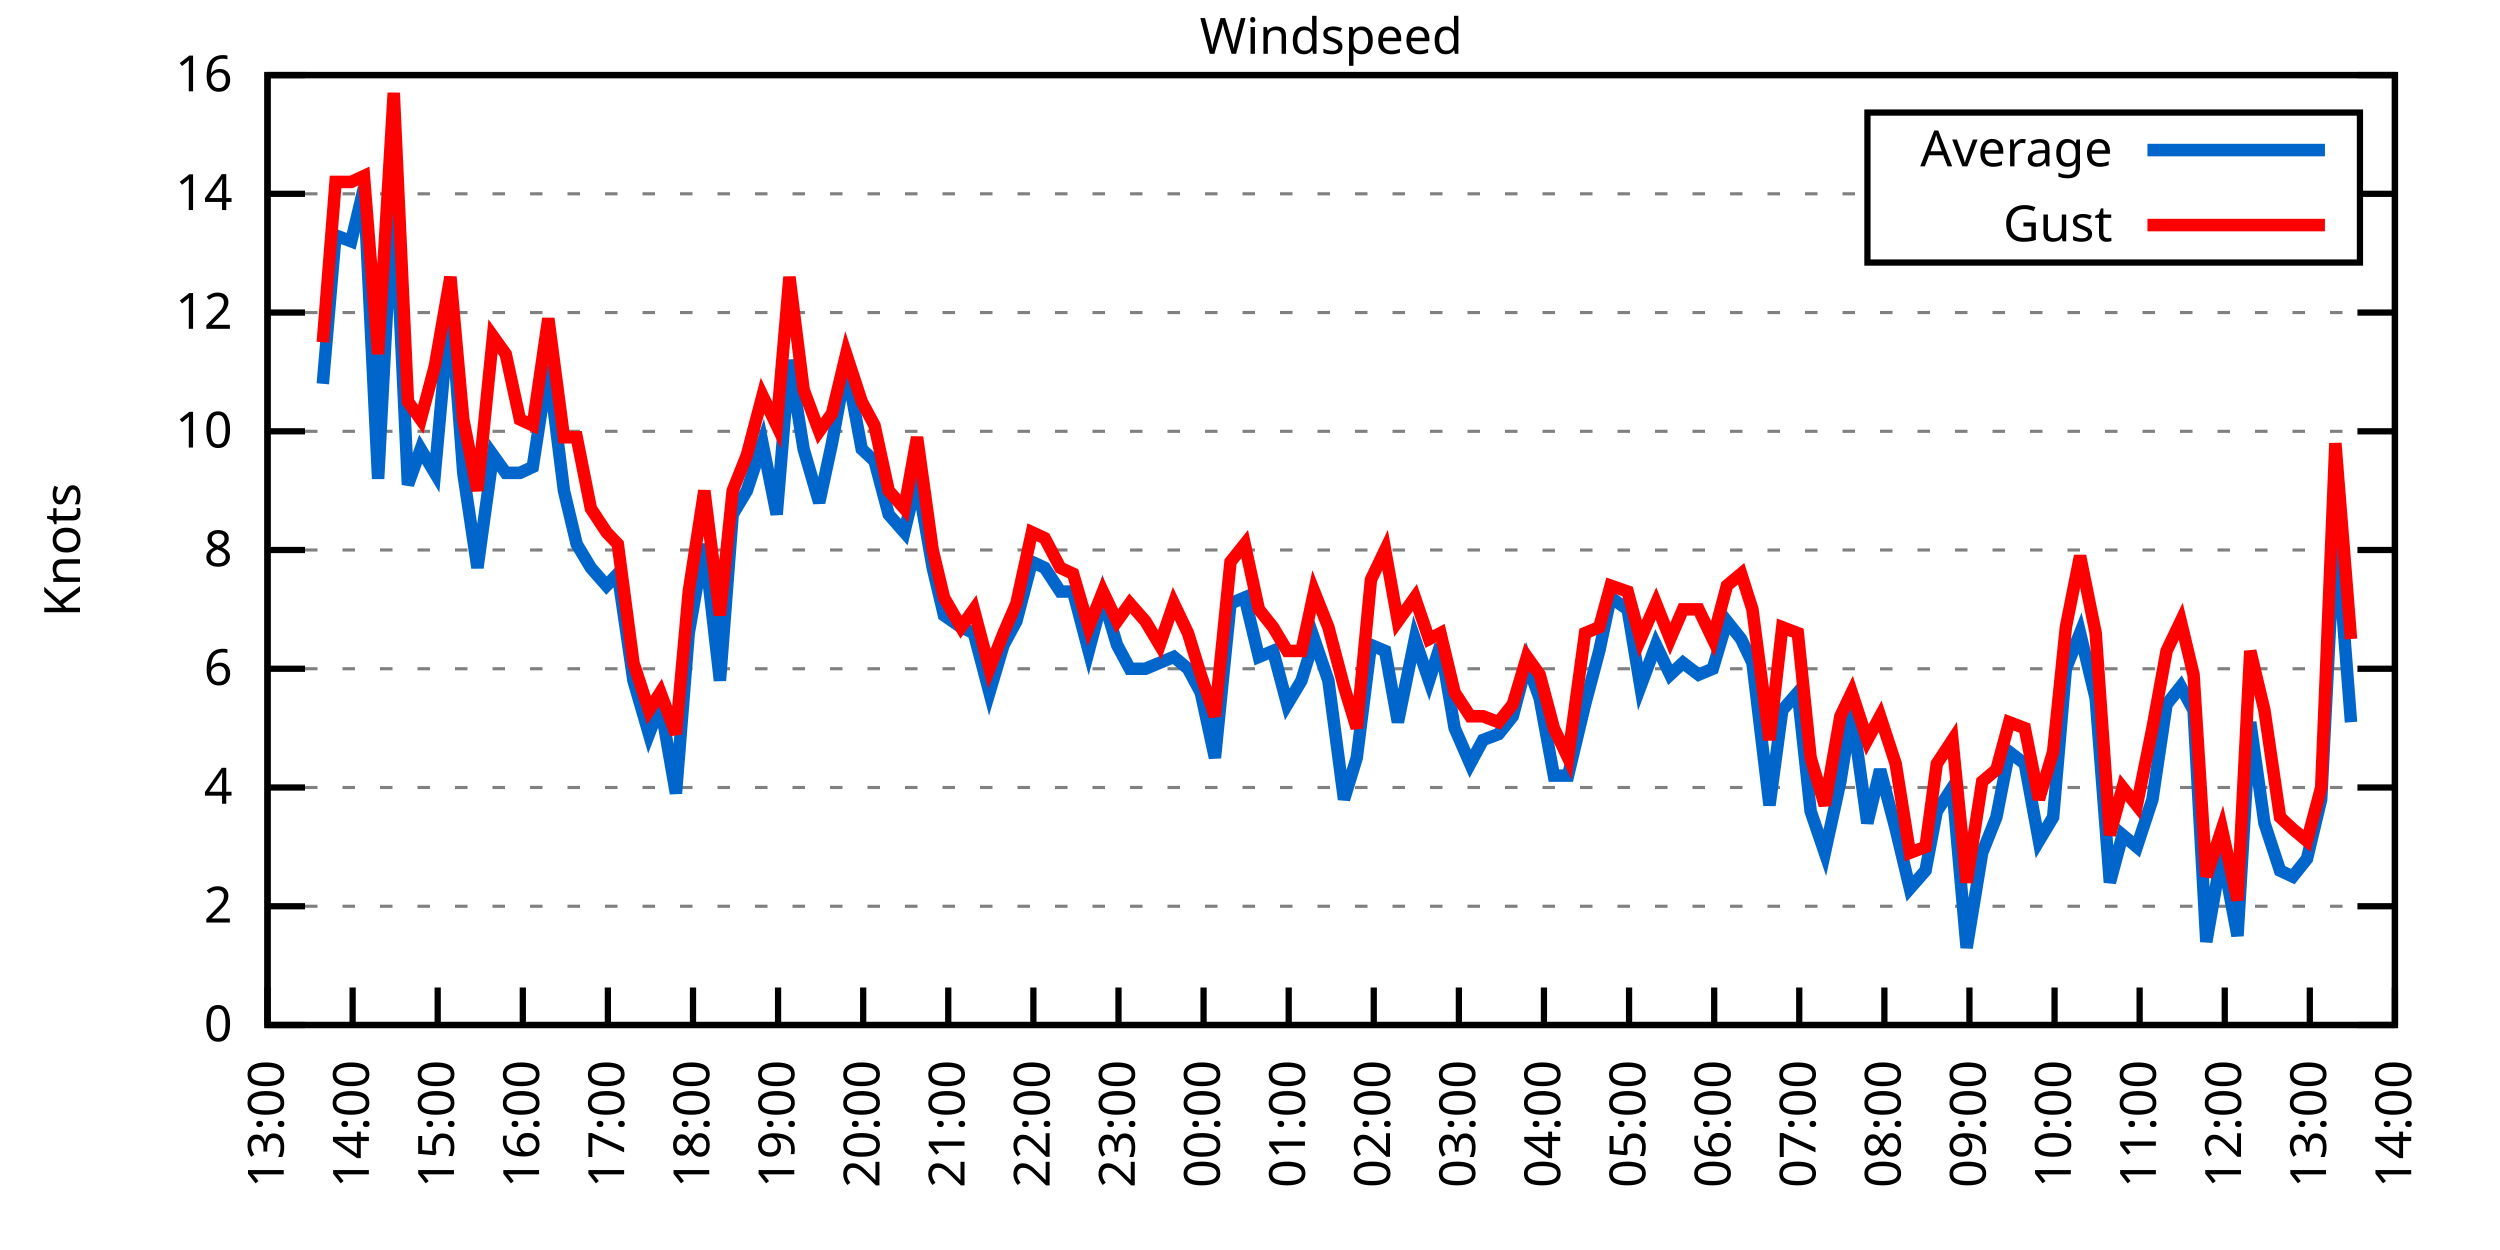
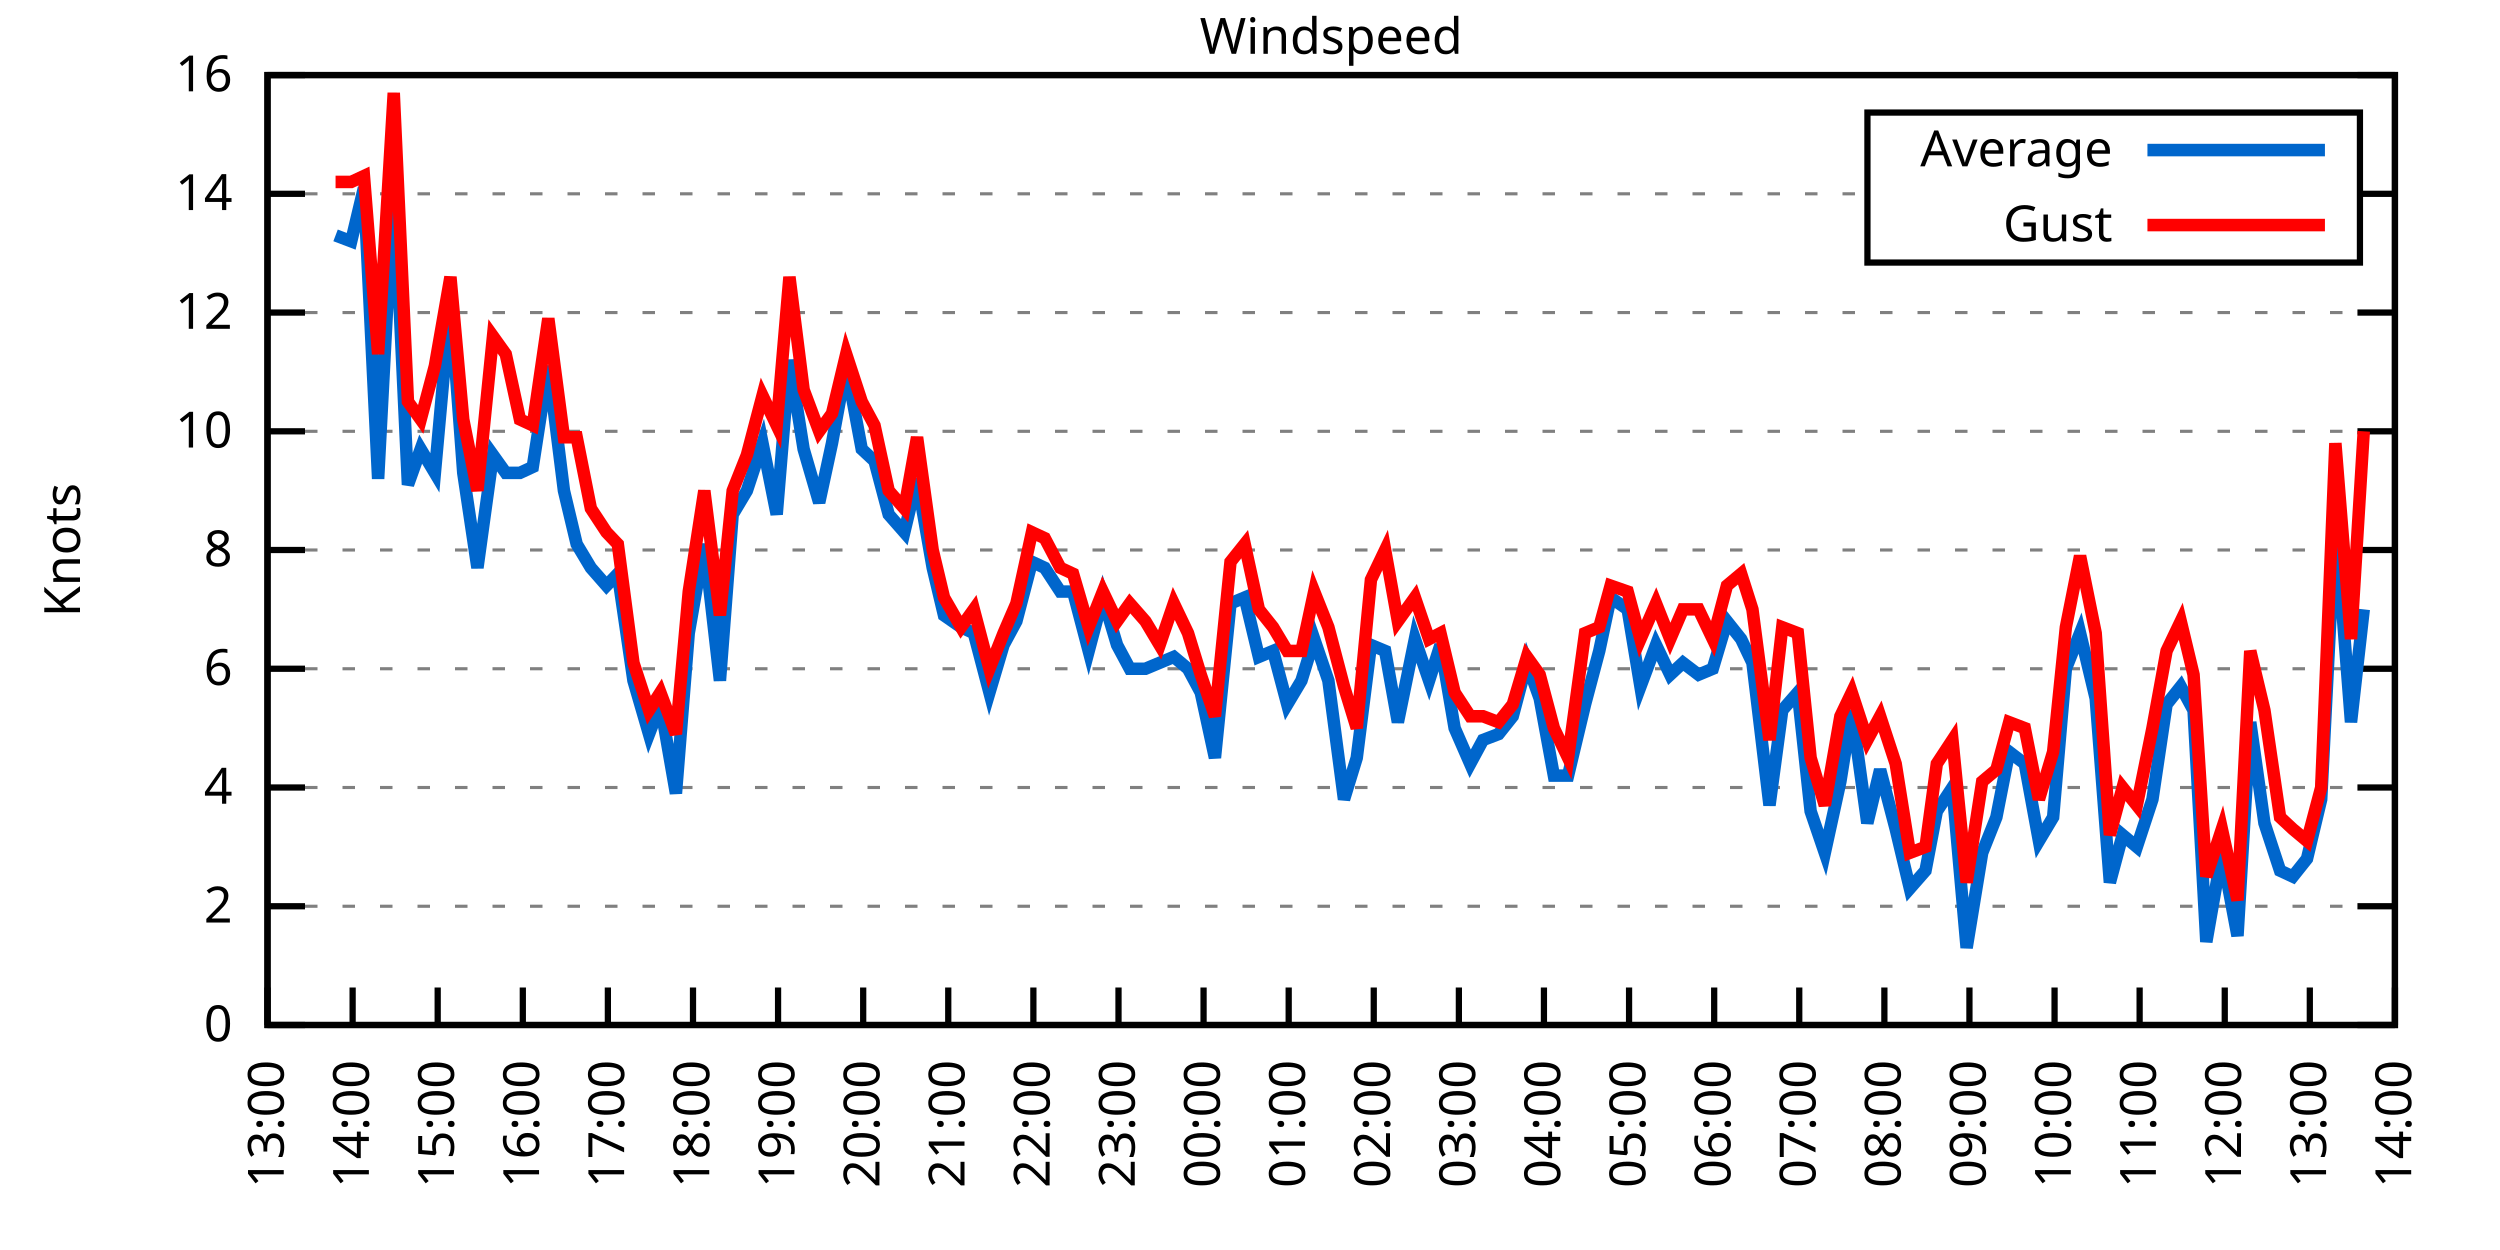
<svg xmlns="http://www.w3.org/2000/svg" xmlns:xlink="http://www.w3.org/1999/xlink" width="400" height="200" viewBox="0 0 400 200">
  <g id="gnuplot_canvas">
    <rect x="0" y="0" width="400" height="200" fill="none" />
    <defs>
      <circle id="gpDot" r="0.5" stroke-width="0.5" stroke="currentColor" />
      <path id="gpPt0" stroke-width="0.333" stroke="currentColor" d="M-1,0 h2 M0,-1 v2" />
      <path id="gpPt1" stroke-width="0.333" stroke="currentColor" d="M-1,-1 L1,1 M1,-1 L-1,1" />
      <path id="gpPt2" stroke-width="0.333" stroke="currentColor" d="M-1,0 L1,0 M0,-1 L0,1 M-1,-1 L1,1 M-1,1 L1,-1" />
      <rect id="gpPt3" stroke-width="0.333" stroke="currentColor" x="-1" y="-1" width="2" height="2" />
      <rect id="gpPt4" stroke-width="0.333" stroke="currentColor" fill="currentColor" x="-1" y="-1" width="2" height="2" />
      <circle id="gpPt5" stroke-width="0.333" stroke="currentColor" cx="0" cy="0" r="1" />
      <use xlink:href="#gpPt5" id="gpPt6" fill="currentColor" stroke="none" />
      <path id="gpPt7" stroke-width="0.333" stroke="currentColor" d="M0,-1.33 L-1.33,0.67 L1.33,0.67 z" />
      <use xlink:href="#gpPt7" id="gpPt8" fill="currentColor" stroke="none" />
      <use xlink:href="#gpPt7" id="gpPt9" stroke="currentColor" transform="rotate(180)" />
      <use xlink:href="#gpPt9" id="gpPt10" fill="currentColor" stroke="none" />
      <use xlink:href="#gpPt3" id="gpPt11" stroke="currentColor" transform="rotate(45)" />
      <use xlink:href="#gpPt11" id="gpPt12" fill="currentColor" stroke="none" />
      <path id="gpPt13" stroke-width="0.333" stroke="currentColor" d="M0,1.330 L1.265,0.411 L0.782,-1.067 L-0.782,-1.076 L-1.265,0.411 z" />
      <use xlink:href="#gpPt13" id="gpPt14" fill="currentColor" stroke="none" />
      <filter id="textbox" filterUnits="objectBoundingBox" x="0" y="0" height="1" width="1">
        <feFlood flood-color="white" flood-opacity="1" result="bgnd" />
        <feComposite in="SourceGraphic" in2="bgnd" operator="atop" />
      </filter>
      <filter id="greybox" filterUnits="objectBoundingBox" x="0" y="0" height="1" width="1">
        <feFlood flood-color="lightgrey" flood-opacity="1" result="grey" />
        <feComposite in="SourceGraphic" in2="grey" operator="atop" />
      </filter>
    </defs>
    <g fill="none" color="white" stroke="currentColor" stroke-width="1.00" stroke-linecap="butt" stroke-linejoin="miter">
</g>
    <g fill="none" color="black" stroke="currentColor" stroke-width="1.00" stroke-linecap="butt" stroke-linejoin="miter">
      <g stroke="none" shape-rendering="crispEdges">
        <polygon fill="rgb(255, 255, 255)" points="42.80,164.00 383.18,164.00 383.18,12.02 42.80,12.02 " />
      </g>
    </g>
    <g fill="none" color="black" stroke="currentColor" stroke-width="1.00" stroke-linecap="butt" stroke-linejoin="miter">
</g>
    <g fill="none" color="black" stroke="black" stroke-width="0.50" stroke-linecap="butt" stroke-linejoin="miter">
</g>
    <g fill="none" color="gray" stroke="currentColor" stroke-width="0.50" stroke-linecap="butt" stroke-linejoin="miter">
      <path stroke="gray" stroke-dasharray="2,4" class="gridline" d="M42.80,164.00 L383.19,164.00  " />
    </g>
    <g fill="none" color="gray" stroke="gray" stroke-width="1.00" stroke-linecap="butt" stroke-linejoin="miter">
</g>
    <g fill="none" color="black" stroke="currentColor" stroke-width="1.00" stroke-linecap="butt" stroke-linejoin="miter">
      <path stroke="black" d="M42.80,164.00 L48.80,164.00 M383.19,164.00 L377.19,164.00  " />
      <g transform="translate(37.20,166.60)" stroke="none" fill="black" font-family="Sans" font-size="8.00" text-anchor="end">
        <text>
          <tspan font-family="Sans"> 0</tspan>
        </text>
      </g>
    </g>
    <g fill="none" color="black" stroke="currentColor" stroke-width="1.00" stroke-linecap="butt" stroke-linejoin="miter">
</g>
    <g fill="none" color="black" stroke="black" stroke-width="0.50" stroke-linecap="butt" stroke-linejoin="miter">
</g>
    <g fill="none" color="gray" stroke="currentColor" stroke-width="0.50" stroke-linecap="butt" stroke-linejoin="miter">
      <path stroke="gray" stroke-dasharray="2,4" class="gridline" d="M42.80,145.00 L383.19,145.00  " />
    </g>
    <g fill="none" color="gray" stroke="gray" stroke-width="1.00" stroke-linecap="butt" stroke-linejoin="miter">
</g>
    <g fill="none" color="black" stroke="currentColor" stroke-width="1.00" stroke-linecap="butt" stroke-linejoin="miter">
      <path stroke="black" d="M42.80,145.00 L48.80,145.00 M383.19,145.00 L377.19,145.00  " />
      <g transform="translate(37.20,147.60)" stroke="none" fill="black" font-family="Sans" font-size="8.00" text-anchor="end">
        <text>
          <tspan font-family="Sans"> 2</tspan>
        </text>
      </g>
    </g>
    <g fill="none" color="black" stroke="currentColor" stroke-width="1.00" stroke-linecap="butt" stroke-linejoin="miter">
</g>
    <g fill="none" color="black" stroke="black" stroke-width="0.50" stroke-linecap="butt" stroke-linejoin="miter">
</g>
    <g fill="none" color="gray" stroke="currentColor" stroke-width="0.50" stroke-linecap="butt" stroke-linejoin="miter">
      <path stroke="gray" stroke-dasharray="2,4" class="gridline" d="M42.80,126.00 L383.19,126.00  " />
    </g>
    <g fill="none" color="gray" stroke="gray" stroke-width="1.00" stroke-linecap="butt" stroke-linejoin="miter">
</g>
    <g fill="none" color="black" stroke="currentColor" stroke-width="1.00" stroke-linecap="butt" stroke-linejoin="miter">
      <path stroke="black" d="M42.80,126.00 L48.80,126.00 M383.19,126.00 L377.19,126.00  " />
      <g transform="translate(37.20,128.60)" stroke="none" fill="black" font-family="Sans" font-size="8.00" text-anchor="end">
        <text>
          <tspan font-family="Sans"> 4</tspan>
        </text>
      </g>
    </g>
    <g fill="none" color="black" stroke="currentColor" stroke-width="1.00" stroke-linecap="butt" stroke-linejoin="miter">
</g>
    <g fill="none" color="black" stroke="black" stroke-width="0.50" stroke-linecap="butt" stroke-linejoin="miter">
</g>
    <g fill="none" color="gray" stroke="currentColor" stroke-width="0.50" stroke-linecap="butt" stroke-linejoin="miter">
      <path stroke="gray" stroke-dasharray="2,4" class="gridline" d="M42.80,107.00 L383.19,107.00  " />
    </g>
    <g fill="none" color="gray" stroke="gray" stroke-width="1.00" stroke-linecap="butt" stroke-linejoin="miter">
</g>
    <g fill="none" color="black" stroke="currentColor" stroke-width="1.00" stroke-linecap="butt" stroke-linejoin="miter">
      <path stroke="black" d="M42.80,107.00 L48.80,107.00 M383.19,107.00 L377.19,107.00  " />
      <g transform="translate(37.20,109.60)" stroke="none" fill="black" font-family="Sans" font-size="8.00" text-anchor="end">
        <text>
          <tspan font-family="Sans"> 6</tspan>
        </text>
      </g>
    </g>
    <g fill="none" color="black" stroke="currentColor" stroke-width="1.00" stroke-linecap="butt" stroke-linejoin="miter">
</g>
    <g fill="none" color="black" stroke="black" stroke-width="0.50" stroke-linecap="butt" stroke-linejoin="miter">
</g>
    <g fill="none" color="gray" stroke="currentColor" stroke-width="0.50" stroke-linecap="butt" stroke-linejoin="miter">
      <path stroke="gray" stroke-dasharray="2,4" class="gridline" d="M42.80,88.00 L383.19,88.00  " />
    </g>
    <g fill="none" color="gray" stroke="gray" stroke-width="1.00" stroke-linecap="butt" stroke-linejoin="miter">
</g>
    <g fill="none" color="black" stroke="currentColor" stroke-width="1.00" stroke-linecap="butt" stroke-linejoin="miter">
      <path stroke="black" d="M42.80,88.00 L48.80,88.00 M383.19,88.00 L377.19,88.00  " />
      <g transform="translate(37.20,90.60)" stroke="none" fill="black" font-family="Sans" font-size="8.00" text-anchor="end">
        <text>
          <tspan font-family="Sans"> 8</tspan>
        </text>
      </g>
    </g>
    <g fill="none" color="black" stroke="currentColor" stroke-width="1.00" stroke-linecap="butt" stroke-linejoin="miter">
</g>
    <g fill="none" color="black" stroke="black" stroke-width="0.50" stroke-linecap="butt" stroke-linejoin="miter">
</g>
    <g fill="none" color="gray" stroke="currentColor" stroke-width="0.50" stroke-linecap="butt" stroke-linejoin="miter">
      <path stroke="gray" stroke-dasharray="2,4" class="gridline" d="M42.80,69.01 L383.19,69.01  " />
    </g>
    <g fill="none" color="gray" stroke="gray" stroke-width="1.00" stroke-linecap="butt" stroke-linejoin="miter">
</g>
    <g fill="none" color="black" stroke="currentColor" stroke-width="1.00" stroke-linecap="butt" stroke-linejoin="miter">
      <path stroke="black" d="M42.80,69.01 L48.80,69.01 M383.19,69.01 L377.19,69.01  " />
      <g transform="translate(37.20,71.61)" stroke="none" fill="black" font-family="Sans" font-size="8.00" text-anchor="end">
        <text>
          <tspan font-family="Sans"> 10</tspan>
        </text>
      </g>
    </g>
    <g fill="none" color="black" stroke="currentColor" stroke-width="1.00" stroke-linecap="butt" stroke-linejoin="miter">
</g>
    <g fill="none" color="black" stroke="black" stroke-width="0.50" stroke-linecap="butt" stroke-linejoin="miter">
</g>
    <g fill="none" color="gray" stroke="currentColor" stroke-width="0.50" stroke-linecap="butt" stroke-linejoin="miter">
      <path stroke="gray" stroke-dasharray="2,4" class="gridline" d="M42.80,50.01 L383.19,50.01  " />
    </g>
    <g fill="none" color="gray" stroke="gray" stroke-width="1.00" stroke-linecap="butt" stroke-linejoin="miter">
</g>
    <g fill="none" color="black" stroke="currentColor" stroke-width="1.00" stroke-linecap="butt" stroke-linejoin="miter">
      <path stroke="black" d="M42.80,50.01 L48.80,50.01 M383.19,50.01 L377.19,50.01  " />
      <g transform="translate(37.20,52.61)" stroke="none" fill="black" font-family="Sans" font-size="8.00" text-anchor="end">
        <text>
          <tspan font-family="Sans"> 12</tspan>
        </text>
      </g>
    </g>
    <g fill="none" color="black" stroke="currentColor" stroke-width="1.00" stroke-linecap="butt" stroke-linejoin="miter">
</g>
    <g fill="none" color="black" stroke="black" stroke-width="0.50" stroke-linecap="butt" stroke-linejoin="miter">
</g>
    <g fill="none" color="gray" stroke="currentColor" stroke-width="0.50" stroke-linecap="butt" stroke-linejoin="miter">
      <path stroke="gray" stroke-dasharray="2,4" class="gridline" d="M42.80,31.01 L298.79,31.01 M377.59,31.01 L383.19,31.01  " />
    </g>
    <g fill="none" color="gray" stroke="gray" stroke-width="1.00" stroke-linecap="butt" stroke-linejoin="miter">
</g>
    <g fill="none" color="black" stroke="currentColor" stroke-width="1.00" stroke-linecap="butt" stroke-linejoin="miter">
      <path stroke="black" d="M42.80,31.01 L48.80,31.01 M383.19,31.01 L377.19,31.01  " />
      <g transform="translate(37.20,33.61)" stroke="none" fill="black" font-family="Sans" font-size="8.00" text-anchor="end">
        <text>
          <tspan font-family="Sans"> 14</tspan>
        </text>
      </g>
    </g>
    <g fill="none" color="black" stroke="currentColor" stroke-width="1.00" stroke-linecap="butt" stroke-linejoin="miter">
</g>
    <g fill="none" color="black" stroke="black" stroke-width="0.50" stroke-linecap="butt" stroke-linejoin="miter">
</g>
    <g fill="none" color="gray" stroke="currentColor" stroke-width="0.50" stroke-linecap="butt" stroke-linejoin="miter">
      <path stroke="gray" stroke-dasharray="2,4" class="gridline" d="M42.80,12.01 L383.19,12.01  " />
    </g>
    <g fill="none" color="gray" stroke="gray" stroke-width="1.00" stroke-linecap="butt" stroke-linejoin="miter">
</g>
    <g fill="none" color="black" stroke="currentColor" stroke-width="1.00" stroke-linecap="butt" stroke-linejoin="miter">
      <path stroke="black" d="M42.80,12.01 L48.80,12.01 M383.19,12.01 L377.19,12.01  " />
      <g transform="translate(37.20,14.61)" stroke="none" fill="black" font-family="Sans" font-size="8.00" text-anchor="end">
        <text>
          <tspan font-family="Sans"> 16</tspan>
        </text>
      </g>
    </g>
    <g fill="none" color="black" stroke="currentColor" stroke-width="1.00" stroke-linecap="butt" stroke-linejoin="miter">
      <path stroke="black" d="M42.80,164.00 L42.80,158.00  " />
      <g transform="translate(45.40,169.60) rotate(270.00)" stroke="none" fill="black" font-family="Sans" font-size="8.00" text-anchor="end">
        <text>
          <tspan font-family="Sans">13:00</tspan>
        </text>
      </g>
    </g>
    <g fill="none" color="black" stroke="currentColor" stroke-width="1.00" stroke-linecap="butt" stroke-linejoin="miter">
      <path stroke="black" d="M56.42,164.00 L56.42,158.00  " />
      <g transform="translate(59.02,169.60) rotate(270.00)" stroke="none" fill="black" font-family="Sans" font-size="8.00" text-anchor="end">
        <text>
          <tspan font-family="Sans">14:00</tspan>
        </text>
      </g>
    </g>
    <g fill="none" color="black" stroke="currentColor" stroke-width="1.00" stroke-linecap="butt" stroke-linejoin="miter">
      <path stroke="black" d="M70.03,164.00 L70.03,158.00  " />
      <g transform="translate(72.63,169.60) rotate(270.00)" stroke="none" fill="black" font-family="Sans" font-size="8.00" text-anchor="end">
        <text>
          <tspan font-family="Sans">15:00</tspan>
        </text>
      </g>
    </g>
    <g fill="none" color="black" stroke="currentColor" stroke-width="1.00" stroke-linecap="butt" stroke-linejoin="miter">
      <path stroke="black" d="M83.65,164.00 L83.65,158.00  " />
      <g transform="translate(86.25,169.60) rotate(270.00)" stroke="none" fill="black" font-family="Sans" font-size="8.00" text-anchor="end">
        <text>
          <tspan font-family="Sans">16:00</tspan>
        </text>
      </g>
    </g>
    <g fill="none" color="black" stroke="currentColor" stroke-width="1.00" stroke-linecap="butt" stroke-linejoin="miter">
      <path stroke="black" d="M97.26,164.00 L97.26,158.00  " />
      <g transform="translate(99.86,169.60) rotate(270.00)" stroke="none" fill="black" font-family="Sans" font-size="8.00" text-anchor="end">
        <text>
          <tspan font-family="Sans">17:00</tspan>
        </text>
      </g>
    </g>
    <g fill="none" color="black" stroke="currentColor" stroke-width="1.00" stroke-linecap="butt" stroke-linejoin="miter">
      <path stroke="black" d="M110.88,164.00 L110.88,158.00  " />
      <g transform="translate(113.48,169.60) rotate(270.00)" stroke="none" fill="black" font-family="Sans" font-size="8.00" text-anchor="end">
        <text>
          <tspan font-family="Sans">18:00</tspan>
        </text>
      </g>
    </g>
    <g fill="none" color="black" stroke="currentColor" stroke-width="1.00" stroke-linecap="butt" stroke-linejoin="miter">
      <path stroke="black" d="M124.49,164.00 L124.49,158.00  " />
      <g transform="translate(127.09,169.60) rotate(270.00)" stroke="none" fill="black" font-family="Sans" font-size="8.00" text-anchor="end">
        <text>
          <tspan font-family="Sans">19:00</tspan>
        </text>
      </g>
    </g>
    <g fill="none" color="black" stroke="currentColor" stroke-width="1.00" stroke-linecap="butt" stroke-linejoin="miter">
      <path stroke="black" d="M138.11,164.00 L138.11,158.00  " />
      <g transform="translate(140.71,169.60) rotate(270.00)" stroke="none" fill="black" font-family="Sans" font-size="8.00" text-anchor="end">
        <text>
          <tspan font-family="Sans">20:00</tspan>
        </text>
      </g>
    </g>
    <g fill="none" color="black" stroke="currentColor" stroke-width="1.00" stroke-linecap="butt" stroke-linejoin="miter">
      <path stroke="black" d="M151.72,164.00 L151.72,158.00  " />
      <g transform="translate(154.32,169.60) rotate(270.00)" stroke="none" fill="black" font-family="Sans" font-size="8.00" text-anchor="end">
        <text>
          <tspan font-family="Sans">21:00</tspan>
        </text>
      </g>
    </g>
    <g fill="none" color="black" stroke="currentColor" stroke-width="1.00" stroke-linecap="butt" stroke-linejoin="miter">
      <path stroke="black" d="M165.34,164.00 L165.34,158.00  " />
      <g transform="translate(167.94,169.60) rotate(270.00)" stroke="none" fill="black" font-family="Sans" font-size="8.00" text-anchor="end">
        <text>
          <tspan font-family="Sans">22:00</tspan>
        </text>
      </g>
    </g>
    <g fill="none" color="black" stroke="currentColor" stroke-width="1.00" stroke-linecap="butt" stroke-linejoin="miter">
      <path stroke="black" d="M178.96,164.00 L178.96,158.00  " />
      <g transform="translate(181.56,169.60) rotate(270.00)" stroke="none" fill="black" font-family="Sans" font-size="8.00" text-anchor="end">
        <text>
          <tspan font-family="Sans">23:00</tspan>
        </text>
      </g>
    </g>
    <g fill="none" color="black" stroke="currentColor" stroke-width="1.00" stroke-linecap="butt" stroke-linejoin="miter">
      <path stroke="black" d="M192.57,164.00 L192.57,158.00  " />
      <g transform="translate(195.17,169.60) rotate(270.00)" stroke="none" fill="black" font-family="Sans" font-size="8.00" text-anchor="end">
        <text>
          <tspan font-family="Sans">00:00</tspan>
        </text>
      </g>
    </g>
    <g fill="none" color="black" stroke="currentColor" stroke-width="1.00" stroke-linecap="butt" stroke-linejoin="miter">
      <path stroke="black" d="M206.19,164.00 L206.19,158.00  " />
      <g transform="translate(208.79,169.60) rotate(270.00)" stroke="none" fill="black" font-family="Sans" font-size="8.00" text-anchor="end">
        <text>
          <tspan font-family="Sans">01:00</tspan>
        </text>
      </g>
    </g>
    <g fill="none" color="black" stroke="currentColor" stroke-width="1.00" stroke-linecap="butt" stroke-linejoin="miter">
      <path stroke="black" d="M219.80,164.00 L219.80,158.00  " />
      <g transform="translate(222.40,169.60) rotate(270.00)" stroke="none" fill="black" font-family="Sans" font-size="8.00" text-anchor="end">
        <text>
          <tspan font-family="Sans">02:00</tspan>
        </text>
      </g>
    </g>
    <g fill="none" color="black" stroke="currentColor" stroke-width="1.00" stroke-linecap="butt" stroke-linejoin="miter">
      <path stroke="black" d="M233.42,164.00 L233.42,158.00  " />
      <g transform="translate(236.02,169.60) rotate(270.00)" stroke="none" fill="black" font-family="Sans" font-size="8.00" text-anchor="end">
        <text>
          <tspan font-family="Sans">03:00</tspan>
        </text>
      </g>
    </g>
    <g fill="none" color="black" stroke="currentColor" stroke-width="1.00" stroke-linecap="butt" stroke-linejoin="miter">
      <path stroke="black" d="M247.03,164.00 L247.03,158.00  " />
      <g transform="translate(249.63,169.60) rotate(270.00)" stroke="none" fill="black" font-family="Sans" font-size="8.00" text-anchor="end">
        <text>
          <tspan font-family="Sans">04:00</tspan>
        </text>
      </g>
    </g>
    <g fill="none" color="black" stroke="currentColor" stroke-width="1.00" stroke-linecap="butt" stroke-linejoin="miter">
      <path stroke="black" d="M260.65,164.00 L260.65,158.00  " />
      <g transform="translate(263.25,169.60) rotate(270.00)" stroke="none" fill="black" font-family="Sans" font-size="8.00" text-anchor="end">
        <text>
          <tspan font-family="Sans">05:00</tspan>
        </text>
      </g>
    </g>
    <g fill="none" color="black" stroke="currentColor" stroke-width="1.00" stroke-linecap="butt" stroke-linejoin="miter">
      <path stroke="black" d="M274.27,164.00 L274.27,158.00  " />
      <g transform="translate(276.87,169.60) rotate(270.00)" stroke="none" fill="black" font-family="Sans" font-size="8.00" text-anchor="end">
        <text>
          <tspan font-family="Sans">06:00</tspan>
        </text>
      </g>
    </g>
    <g fill="none" color="black" stroke="currentColor" stroke-width="1.00" stroke-linecap="butt" stroke-linejoin="miter">
      <path stroke="black" d="M287.88,164.00 L287.88,158.00  " />
      <g transform="translate(290.48,169.60) rotate(270.00)" stroke="none" fill="black" font-family="Sans" font-size="8.00" text-anchor="end">
        <text>
          <tspan font-family="Sans">07:00</tspan>
        </text>
      </g>
    </g>
    <g fill="none" color="black" stroke="currentColor" stroke-width="1.00" stroke-linecap="butt" stroke-linejoin="miter">
      <path stroke="black" d="M301.50,164.00 L301.50,158.00  " />
      <g transform="translate(304.10,169.60) rotate(270.00)" stroke="none" fill="black" font-family="Sans" font-size="8.00" text-anchor="end">
        <text>
          <tspan font-family="Sans">08:00</tspan>
        </text>
      </g>
    </g>
    <g fill="none" color="black" stroke="currentColor" stroke-width="1.00" stroke-linecap="butt" stroke-linejoin="miter">
      <path stroke="black" d="M315.11,164.00 L315.11,158.00  " />
      <g transform="translate(317.71,169.60) rotate(270.00)" stroke="none" fill="black" font-family="Sans" font-size="8.00" text-anchor="end">
        <text>
          <tspan font-family="Sans">09:00</tspan>
        </text>
      </g>
    </g>
    <g fill="none" color="black" stroke="currentColor" stroke-width="1.00" stroke-linecap="butt" stroke-linejoin="miter">
      <path stroke="black" d="M328.73,164.00 L328.73,158.00  " />
      <g transform="translate(331.33,169.60) rotate(270.00)" stroke="none" fill="black" font-family="Sans" font-size="8.00" text-anchor="end">
        <text>
          <tspan font-family="Sans">10:00</tspan>
        </text>
      </g>
    </g>
    <g fill="none" color="black" stroke="currentColor" stroke-width="1.00" stroke-linecap="butt" stroke-linejoin="miter">
      <path stroke="black" d="M342.34,164.00 L342.34,158.00  " />
      <g transform="translate(344.94,169.60) rotate(270.00)" stroke="none" fill="black" font-family="Sans" font-size="8.00" text-anchor="end">
        <text>
          <tspan font-family="Sans">11:00</tspan>
        </text>
      </g>
    </g>
    <g fill="none" color="black" stroke="currentColor" stroke-width="1.00" stroke-linecap="butt" stroke-linejoin="miter">
      <path stroke="black" d="M355.96,164.00 L355.96,158.00  " />
      <g transform="translate(358.56,169.60) rotate(270.00)" stroke="none" fill="black" font-family="Sans" font-size="8.00" text-anchor="end">
        <text>
          <tspan font-family="Sans">12:00</tspan>
        </text>
      </g>
    </g>
    <g fill="none" color="black" stroke="currentColor" stroke-width="1.00" stroke-linecap="butt" stroke-linejoin="miter">
      <path stroke="black" d="M369.57,164.00 L369.57,158.00  " />
      <g transform="translate(372.17,169.60) rotate(270.00)" stroke="none" fill="black" font-family="Sans" font-size="8.00" text-anchor="end">
        <text>
          <tspan font-family="Sans">13:00</tspan>
        </text>
      </g>
    </g>
    <g fill="none" color="black" stroke="currentColor" stroke-width="1.00" stroke-linecap="butt" stroke-linejoin="miter">
      <path stroke="black" d="M383.19,164.00 L383.19,158.00  " />
      <g transform="translate(385.79,169.60) rotate(270.00)" stroke="none" fill="black" font-family="Sans" font-size="8.00" text-anchor="end">
        <text>
          <tspan font-family="Sans">14:00</tspan>
        </text>
      </g>
    </g>
    <g fill="none" color="black" stroke="currentColor" stroke-width="1.00" stroke-linecap="butt" stroke-linejoin="miter">
</g>
    <g fill="none" color="black" stroke="currentColor" stroke-width="1.00" stroke-linecap="butt" stroke-linejoin="miter">
      <path stroke="black" d="M42.80,12.01 L42.80,164.00 L383.19,164.00 L383.19,12.01 L42.80,12.01 Z  " />
    </g>
    <g fill="none" color="black" stroke="currentColor" stroke-width="1.00" stroke-linecap="butt" stroke-linejoin="miter">
</g>
    <g fill="none" color="black" stroke="currentColor" stroke-width="1.00" stroke-linecap="butt" stroke-linejoin="miter">
      <path stroke="black" d="M298.79,42.01 L298.79,18.01 L377.59,18.01 L377.59,42.01 L298.79,42.01 Z  " />
    </g>
    <g id="Windspeed_plot_1">
      <g fill="none" color="white" stroke="black" stroke-width="2.00" stroke-linecap="butt" stroke-linejoin="miter">
</g>
      <g fill="none" color="black" stroke="currentColor" stroke-width="2.00" stroke-linecap="butt" stroke-linejoin="miter">
        <g transform="translate(337.99,26.61)" stroke="none" fill="black" font-family="Sans" font-size="8.00" text-anchor="end">
          <text>
            <tspan font-family="Sans">Average</tspan>
          </text>
        </g>
      </g>
      <g fill="none" color="black" stroke="currentColor" stroke-width="2.00" stroke-linecap="butt" stroke-linejoin="miter">
-         <path stroke="rgb(  0, 102, 204)" d="M343.59,24.01 L371.99,24.01 M51.65,61.41 L53.69,37.66 L56.19,38.61 L58.23,30.06 L60.50,76.61 L63.00,29.11   L65.27,77.56 L67.31,71.86 L69.58,75.66 L72.07,48.11 L74.12,75.66 L76.39,90.85 L78.88,72.81 L80.92,75.66   L83.19,75.66 L85.24,74.71 L87.73,58.56 L90.23,78.51 L92.27,87.06 L94.54,90.85 L97.04,93.70 L98.85,91.80   L101.35,108.90 L103.84,117.45 L105.66,112.70 L108.15,126.95 L110.20,101.30 L112.69,87.06 L115.19,108.90 L117.23,82.31   L119.50,78.51 L122.00,70.91 L124.27,82.31 L126.31,57.61 L128.58,71.86 L131.07,80.41 L133.12,70.91 L135.39,58.56   L137.88,71.86 L139.92,73.76 L142.19,82.31 L144.69,85.16 L146.73,76.61 L149.23,90.85 L151.04,98.45 L153.77,100.35   L155.81,101.30 L158.31,110.80 L160.57,103.20 L162.62,99.40 L165.11,89.90 L167.16,90.85 L169.65,94.65 L171.69,94.65   L174.19,104.15 L176.46,95.60 L178.73,103.20 L180.77,107.00 L183.27,107.00 L185.54,106.05 L187.81,105.10 L190.08,107.00   L192.12,110.80 L194.39,121.25 L196.88,96.55 L199.15,95.60 L201.42,105.10 L203.69,104.15 L205.96,112.70 L208.23,108.90   L210.27,102.25 L212.54,108.90 L215.04,127.90 L217.08,121.25 L219.35,103.20 L221.62,104.15 L223.66,115.55 L226.38,102.25   L228.65,108.90 L230.47,103.20 L232.74,116.50 L235.23,122.20 L237.28,118.40 L239.77,117.45 L242.04,114.60 L244.31,106.05   L246.35,111.75 L248.62,124.10 L250.89,124.10 L253.61,112.70 L255.88,104.15 L257.70,95.60 L260.42,97.50 L262.47,109.85   L264.96,103.20 L267.23,107.95 L269.27,106.05 L271.77,107.95 L274.04,107.00 L276.31,99.40 L278.58,102.25 L280.39,106.05   L283.12,128.85 L285.16,113.65 L287.65,110.80 L289.70,129.80 L291.97,136.45 L294.46,125.05 L296.28,113.65 L298.77,131.70   L300.82,123.15 L303.31,132.65 L305.58,142.15 L308.08,139.30 L309.89,129.80 L312.39,126.00 L314.66,151.65 L317.15,136.45   L319.42,130.75 L321.47,120.30 L323.96,122.20 L326.23,134.55 L328.50,130.75 L330.54,107.00 L332.81,101.30 L335.31,111.75   L337.58,141.20 L339.62,133.60 L341.89,135.50 L344.39,127.90 L346.65,112.70 L348.92,109.85 L350.97,113.65 L353.01,150.70   L355.50,136.45 L358.00,149.75 L360.04,115.55 L362.31,131.70 L364.81,139.30 L366.85,140.25 L369.12,137.40 L371.39,127.90   L373.66,83.26 L376.16,115.55  " />
+         <path stroke="rgb(  0, 102, 204)" d="M343.59,24.01 L371.99,24.01 M53.69,37.66 L56.19,38.61 L58.23,30.06 L60.50,76.61 L63.00,29.11 L65.27,77.56   L67.31,71.86 L69.58,75.66 L72.07,48.11 L74.12,75.66 L76.39,90.85 L78.88,72.81 L80.92,75.66 L83.19,75.66   L85.24,74.71 L87.73,58.56 L90.23,78.51 L92.27,87.06 L94.54,90.85 L97.04,93.70 L98.85,91.80 L101.35,108.90   L103.84,117.45 L105.66,112.70 L108.15,126.95 L110.20,101.30 L112.69,87.06 L115.19,108.90 L117.23,82.31 L119.50,78.51   L122.00,70.91 L124.27,82.31 L126.31,57.61 L128.58,71.86 L131.07,80.41 L133.12,70.91 L135.39,58.56 L137.88,71.86   L139.92,73.76 L142.19,82.31 L144.69,85.16 L146.73,76.61 L149.23,90.85 L151.04,98.45 L153.77,100.35 L155.81,101.30   L158.31,110.80 L160.57,103.20 L162.62,99.40 L165.11,89.90 L167.16,90.85 L169.65,94.65 L171.69,94.65 L174.19,104.15   L176.46,95.60 L178.73,103.20 L180.77,107.00 L183.27,107.00 L185.54,106.05 L187.81,105.10 L190.08,107.00 L192.12,110.80   L194.39,121.25 L196.88,96.55 L199.15,95.60 L201.42,105.10 L203.69,104.15 L205.96,112.70 L208.23,108.90 L210.27,102.25   L212.54,108.90 L215.04,127.90 L217.08,121.25 L219.35,103.20 L221.62,104.15 L223.66,115.55 L226.38,102.25 L228.65,108.90   L230.47,103.20 L232.74,116.50 L235.23,122.20 L237.28,118.40 L239.77,117.45 L242.04,114.60 L244.31,106.05 L246.35,111.75   L248.62,124.10 L250.89,124.10 L253.61,112.70 L255.88,104.15 L257.70,95.60 L260.42,97.50 L262.47,109.85 L264.96,103.20   L267.23,107.95 L269.27,106.05 L271.77,107.95 L274.04,107.00 L276.31,99.40 L278.58,102.25 L280.39,106.05 L283.12,128.85   L285.16,113.65 L287.65,110.80 L289.70,129.80 L291.97,136.45 L294.46,125.05 L296.28,113.65 L298.77,131.70 L300.82,123.15   L303.31,132.65 L305.58,142.15 L308.08,139.30 L309.89,129.80 L312.39,126.00 L314.66,151.65 L317.15,136.45 L319.42,130.75   L321.47,120.30 L323.96,122.20 L326.23,134.55 L328.50,130.75 L330.54,107.00 L332.81,101.30 L335.31,111.75 L337.58,141.20   L339.62,133.60 L341.89,135.50 L344.39,127.90 L346.65,112.70 L348.92,109.85 L350.97,113.65 L353.01,150.70 L355.50,136.45   L358.00,149.75 L360.04,115.55 L362.31,131.70 L364.81,139.30 L366.85,140.25 L369.12,137.40 L371.39,127.90 L373.66,83.26   L376.16,115.55 L378.20,97.50  " />
      </g>
    </g>
    <g id="Windspeed_plot_2">
      <g fill="none" color="black" stroke="currentColor" stroke-width="2.00" stroke-linecap="butt" stroke-linejoin="miter">
        <g transform="translate(337.99,38.61)" stroke="none" fill="black" font-family="Sans" font-size="8.00" text-anchor="end">
          <text>
            <tspan font-family="Sans">Gust</tspan>
          </text>
        </g>
      </g>
      <g fill="none" color="black" stroke="currentColor" stroke-width="2.00" stroke-linecap="butt" stroke-linejoin="miter">
-         <path stroke="rgb(255,   0,   0)" d="M343.59,36.01 L371.99,36.01 M51.65,54.76 L53.69,29.11 L56.19,29.11 L58.23,28.16 L60.50,56.66 L63.00,14.86   L65.27,64.26 L67.31,67.11 L69.58,58.56 L72.07,44.31 L74.12,67.11 L76.39,78.51 L78.88,53.81 L80.92,56.66   L83.19,67.11 L85.24,68.06 L87.73,50.96 L90.23,69.96 L92.27,69.96 L94.54,81.36 L97.04,85.16 L98.85,87.06   L101.35,106.05 L103.84,113.65 L105.66,110.80 L108.15,117.45 L110.20,94.65 L112.69,78.51 L115.19,98.45 L117.23,78.51   L119.50,72.81 L122.00,63.31 L124.27,68.06 L126.31,44.31 L128.58,62.36 L131.07,69.01 L133.12,66.16 L135.39,56.66   L137.88,64.26 L139.92,68.06 L142.19,78.51 L144.69,81.36 L146.73,69.96 L149.23,88.00 L151.04,95.60 L153.77,100.35   L155.81,97.50 L158.31,107.00 L160.57,101.30 L162.62,96.55 L165.11,85.16 L167.16,86.11 L169.65,90.85 L171.69,91.80   L174.19,100.35 L176.46,94.65 L178.73,99.40 L180.77,96.55 L183.27,99.40 L185.54,103.20 L187.81,96.55 L190.08,101.30   L192.12,107.95 L194.39,114.60 L196.88,89.90 L199.15,87.06 L201.42,97.50 L203.69,100.35 L205.96,104.15 L208.23,104.15   L210.27,94.65 L212.54,100.35 L215.04,109.85 L217.08,116.50 L219.35,92.75 L221.62,88.00 L223.66,99.40 L226.38,95.60   L228.65,102.25 L230.47,101.30 L232.74,110.80 L235.23,114.60 L237.28,114.60 L239.77,115.55 L242.04,112.70 L244.31,105.10   L246.35,107.95 L248.62,116.50 L250.89,121.25 L253.61,101.30 L255.88,100.35 L257.70,93.70 L260.42,94.65 L262.47,102.25   L264.96,96.55 L267.23,102.25 L269.27,97.50 L271.77,97.50 L274.04,102.25 L276.31,93.70 L278.58,91.80 L280.39,97.50   L283.12,118.40 L285.16,100.35 L287.65,101.30 L289.70,121.25 L291.97,128.85 L294.46,114.60 L296.28,110.80 L298.77,118.40   L300.82,114.60 L303.31,122.20 L305.58,136.45 L308.08,135.50 L309.89,122.20 L312.39,118.40 L314.66,141.20 L317.15,125.05   L319.42,123.15 L321.47,115.55 L323.96,116.50 L326.23,127.90 L328.50,120.30 L330.54,100.35 L332.81,88.95 L335.31,101.30   L337.58,133.60 L339.62,126.00 L341.89,128.85 L344.39,116.50 L346.65,104.15 L348.92,99.40 L350.97,107.95 L353.01,140.25   L355.50,132.65 L358.00,144.05 L360.04,104.15 L362.31,113.65 L364.81,130.75 L366.85,132.65 L369.12,134.55 L371.39,126.00   L373.66,70.91 L376.16,102.25  " />
+         <path stroke="rgb(255,   0,   0)" d="M343.59,36.01 L371.99,36.01 M53.69,29.11 L56.19,29.11 L58.23,28.16 L60.50,56.66 L63.00,14.86 L65.27,64.26   L67.31,67.11 L69.58,58.56 L72.07,44.31 L74.12,67.11 L76.39,78.51 L78.88,53.81 L80.92,56.66 L83.19,67.11   L85.24,68.06 L87.73,50.96 L90.23,69.96 L92.27,69.96 L94.54,81.36 L97.04,85.16 L98.85,87.06 L101.35,106.05   L103.84,113.65 L105.66,110.80 L108.15,117.45 L110.20,94.65 L112.69,78.51 L115.19,98.45 L117.23,78.51 L119.50,72.81   L122.00,63.31 L124.27,68.06 L126.31,44.31 L128.58,62.36 L131.07,69.01 L133.12,66.16 L135.39,56.66 L137.88,64.26   L139.92,68.06 L142.19,78.51 L144.69,81.36 L146.73,69.96 L149.23,88.00 L151.04,95.60 L153.77,100.35 L155.81,97.50   L158.31,107.00 L160.57,101.30 L162.62,96.55 L165.11,85.16 L167.16,86.11 L169.65,90.85 L171.69,91.80 L174.19,100.35   L176.46,94.65 L178.73,99.40 L180.77,96.55 L183.27,99.40 L185.54,103.20 L187.81,96.55 L190.08,101.30 L192.12,107.95   L194.39,114.60 L196.88,89.90 L199.15,87.06 L201.42,97.50 L203.69,100.35 L205.96,104.15 L208.23,104.15 L210.27,94.65   L212.54,100.35 L215.04,109.85 L217.08,116.50 L219.35,92.75 L221.62,88.00 L223.66,99.40 L226.38,95.60 L228.65,102.25   L230.47,101.30 L232.74,110.80 L235.23,114.60 L237.28,114.60 L239.77,115.55 L242.04,112.70 L244.31,105.10 L246.35,107.95   L248.62,116.50 L250.89,121.25 L253.61,101.30 L255.88,100.35 L257.70,93.70 L260.42,94.65 L262.47,102.25 L264.96,96.55   L267.23,102.25 L269.27,97.50 L271.77,97.50 L274.04,102.25 L276.31,93.70 L278.58,91.80 L280.39,97.50 L283.12,118.40   L285.16,100.35 L287.65,101.30 L289.70,121.25 L291.97,128.85 L294.46,114.60 L296.28,110.80 L298.77,118.40 L300.82,114.60   L303.31,122.20 L305.58,136.45 L308.08,135.50 L309.89,122.20 L312.39,118.40 L314.66,141.20 L317.15,125.05 L319.42,123.15   L321.47,115.55 L323.96,116.50 L326.23,127.90 L328.50,120.30 L330.54,100.35 L332.81,88.95 L335.31,101.30 L337.58,133.60   L339.62,126.00 L341.89,128.85 L344.39,116.50 L346.65,104.15 L348.92,99.40 L350.97,107.95 L353.01,140.25 L355.50,132.65   L358.00,144.05 L360.04,104.15 L362.31,113.65 L364.81,130.75 L366.85,132.65 L369.12,134.55 L371.39,126.00 L373.66,70.91   L376.16,102.25 L378.20,69.01  " />
      </g>
    </g>
    <g fill="none" color="black" stroke="currentColor" stroke-width="2.00" stroke-linecap="butt" stroke-linejoin="miter">
</g>
    <g fill="none" color="black" stroke="black" stroke-width="1.00" stroke-linecap="butt" stroke-linejoin="miter">
</g>
    <g fill="none" color="black" stroke="currentColor" stroke-width="1.00" stroke-linecap="butt" stroke-linejoin="miter">
      <path stroke="black" d="M42.80,12.01 L42.80,164.00 L383.19,164.00 L383.19,12.01 L42.80,12.01 Z  " />
      <g transform="translate(12.80,88.01) rotate(270.00)" stroke="none" fill="black" font-family="Sans" font-size="8.00" text-anchor="middle">
        <text>
          <tspan font-family="Sans">Knots</tspan>
        </text>
      </g>
    </g>
    <g fill="none" color="black" stroke="currentColor" stroke-width="1.00" stroke-linecap="butt" stroke-linejoin="miter">
</g>
    <g fill="none" color="black" stroke="currentColor" stroke-width="1.00" stroke-linecap="butt" stroke-linejoin="miter">
      <g transform="translate(212.99,8.61)" stroke="none" fill="black" font-family="Sans" font-size="8.00" text-anchor="middle">
        <text>
          <tspan font-family="Sans">Windspeed</tspan>
        </text>
      </g>
    </g>
    <g fill="none" color="black" stroke="currentColor" stroke-width="1.00" stroke-linecap="butt" stroke-linejoin="miter">
</g>
  </g>
</svg>
